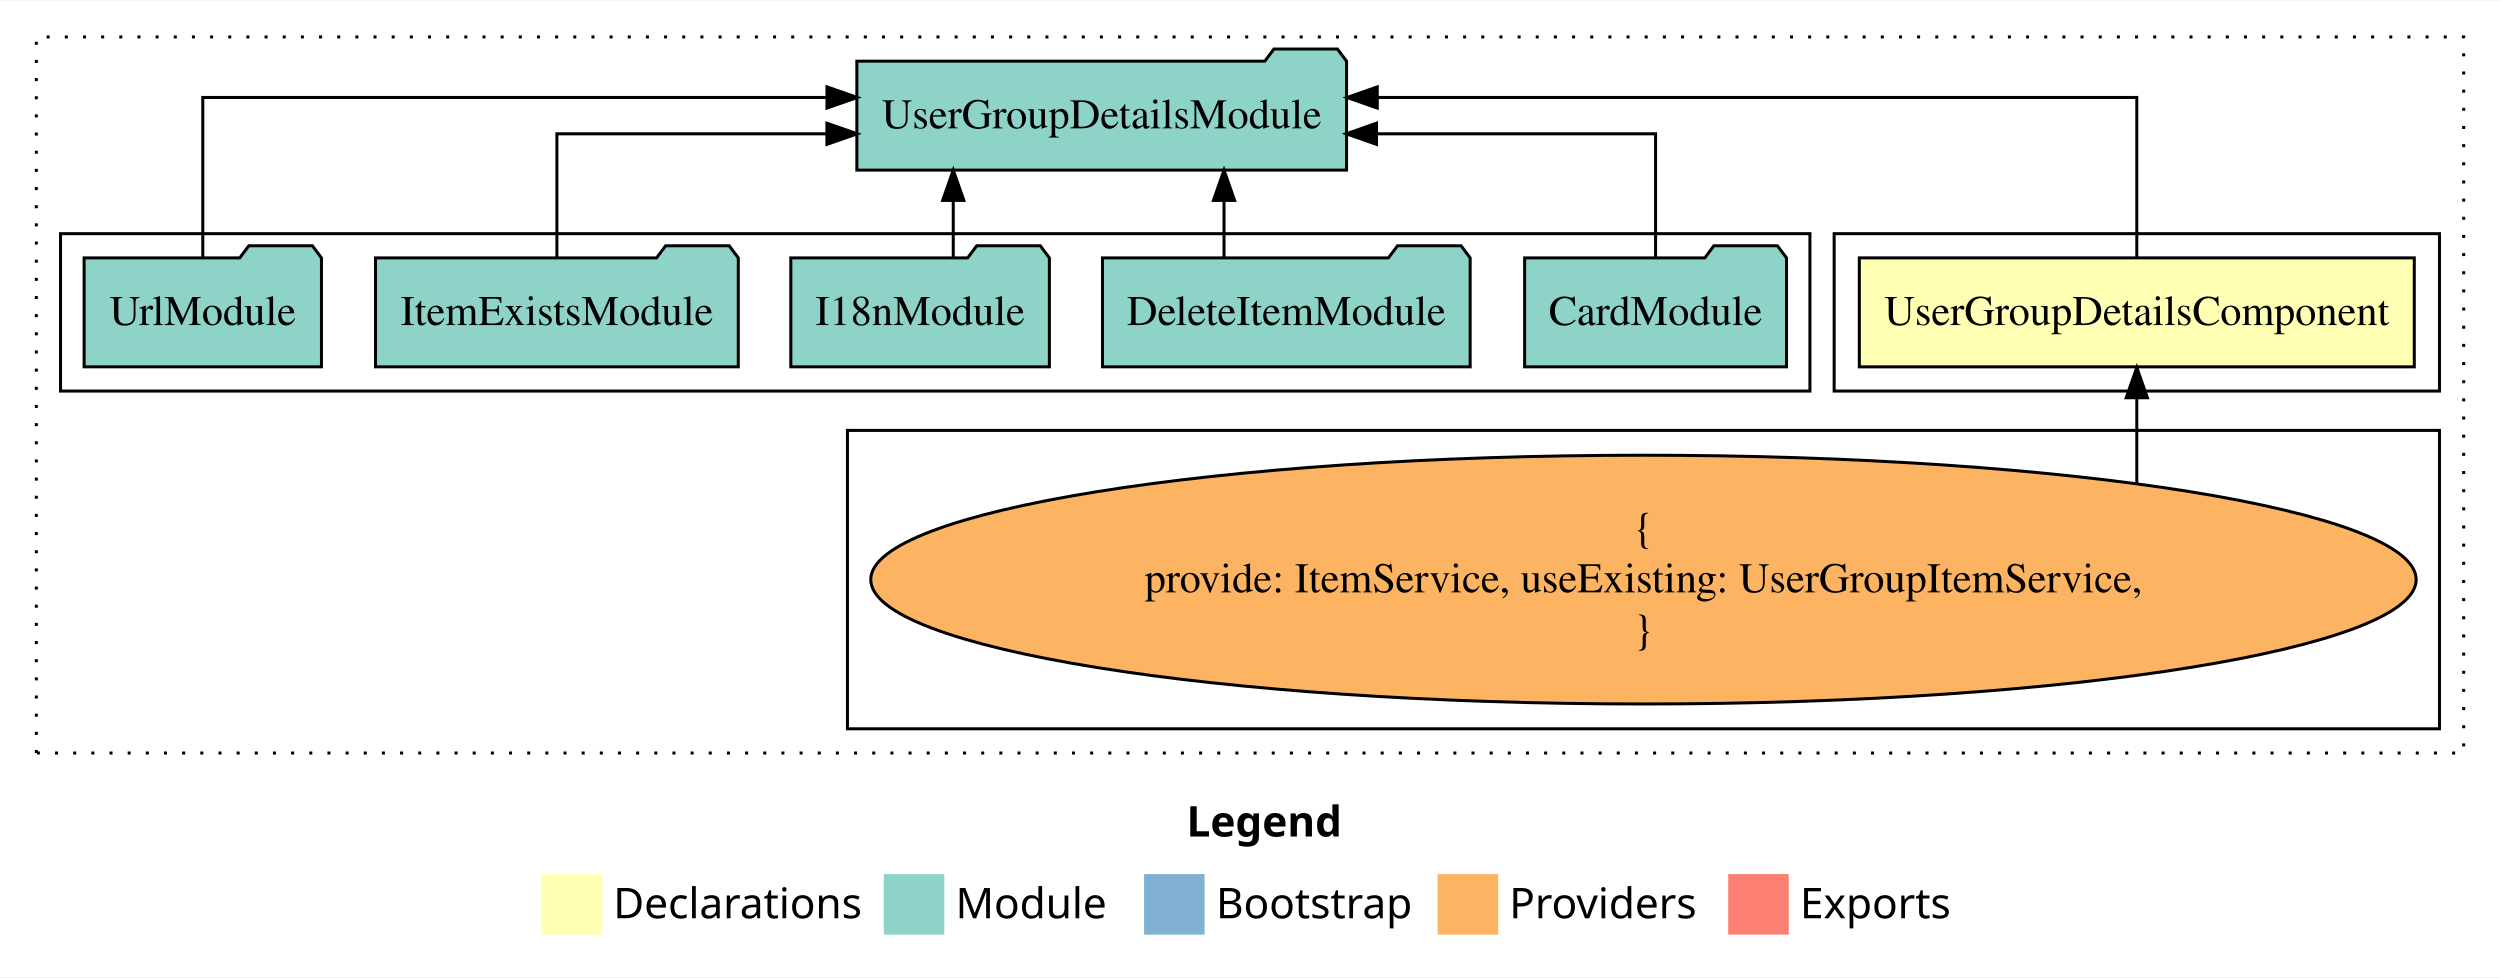
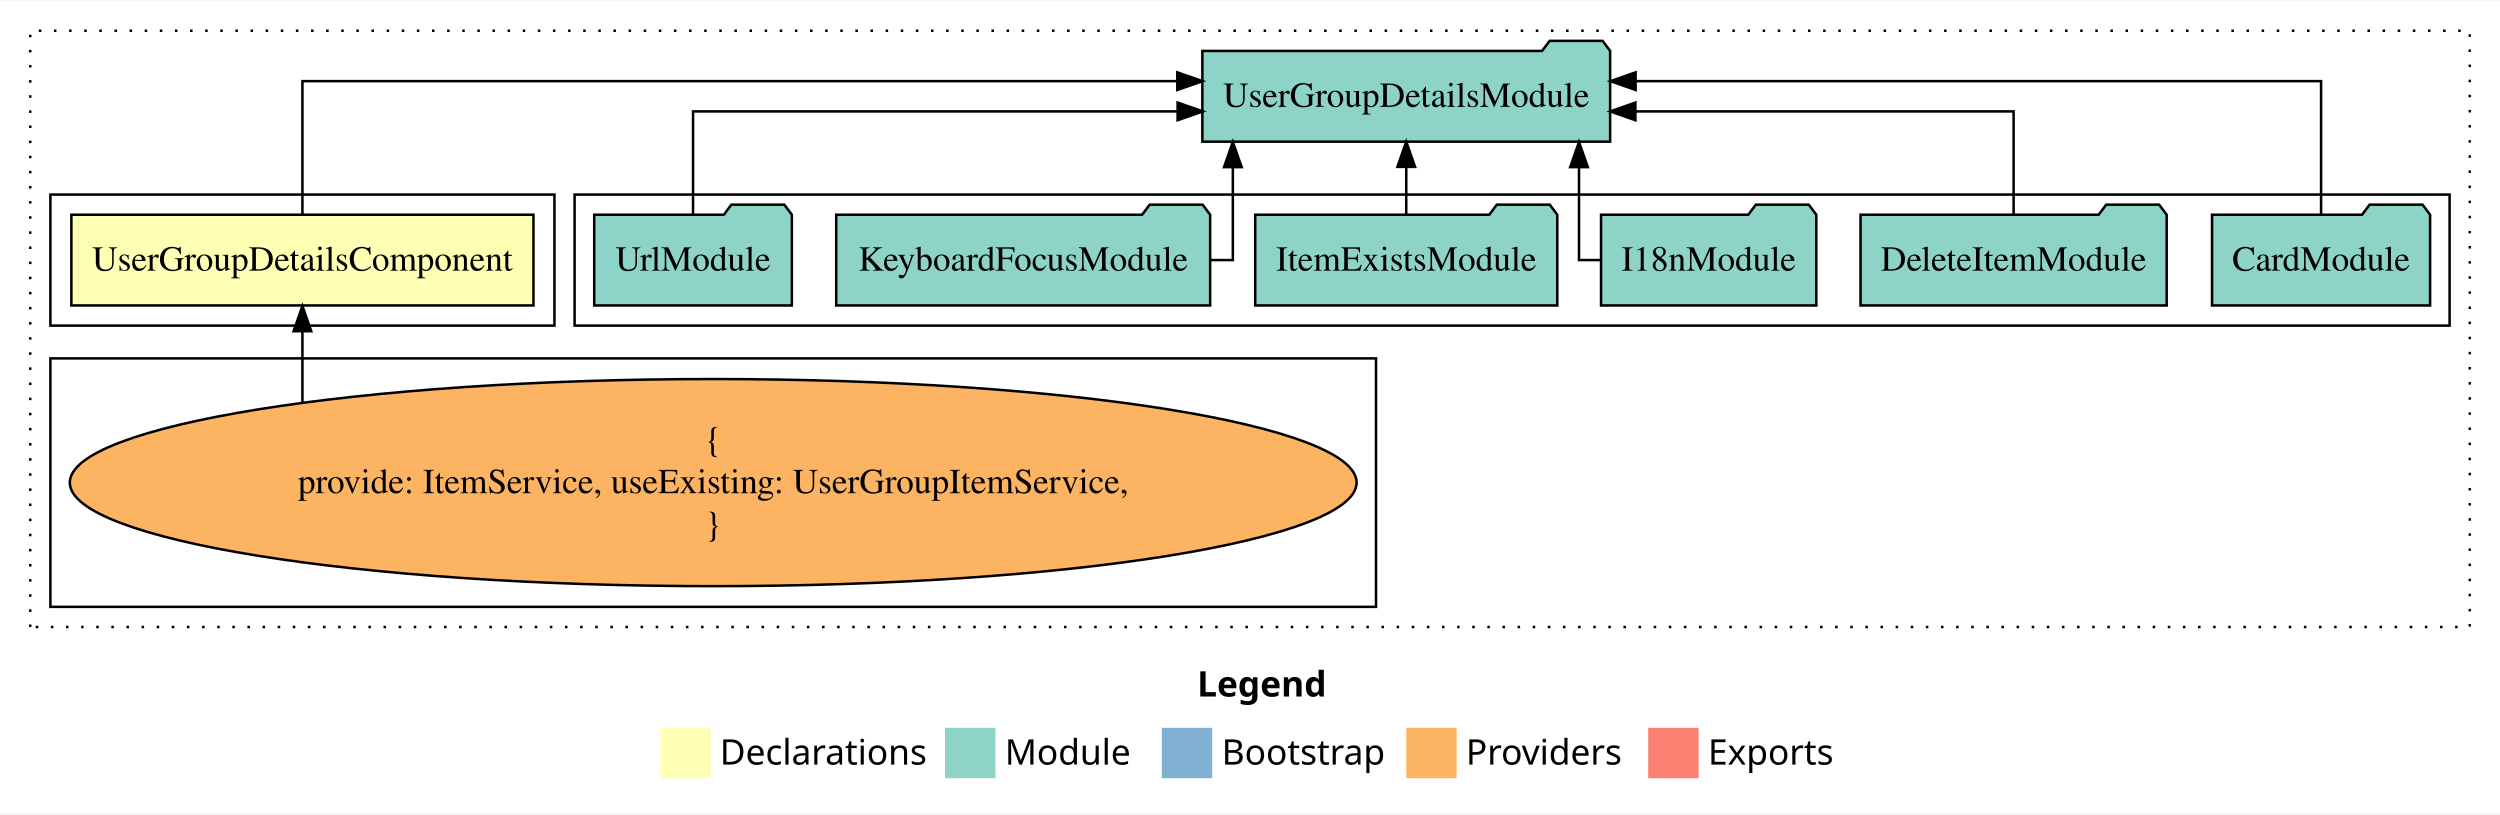
- <svg xmlns="http://www.w3.org/2000/svg" width="826pt" height="323pt" viewBox="0.00 0.00 826.00 322.59">
-   <g id="graph0" class="graph" transform="scale(1 1) rotate(0) translate(4 318.5901)">
-     <polygon fill="#ffffff" stroke="transparent" points="-4,4 -4,-318.59 822,-318.59 822,4 -4,4" />
-     <text text-anchor="start" x="388.009" y="-42.4" font-family="sans-serif" font-weight="bold" font-size="14.00" fill="#000000">Legend</text>
-     <polygon fill="#ffffb3" stroke="transparent" points="175,-10 175,-30 195,-30 195,-10 175,-10" />
-     <text text-anchor="start" x="198.629" y="-15.4" font-family="sans-serif" font-size="14.00" fill="#000000">  Declarations</text>
-     <polygon fill="#8dd3c7" stroke="transparent" points="288,-10 288,-30 308,-30 308,-10 288,-10" />
-     <text text-anchor="start" x="311.725" y="-15.4" font-family="sans-serif" font-size="14.00" fill="#000000">  Module</text>
-     <polygon fill="#80b1d3" stroke="transparent" points="374,-10 374,-30 394,-30 394,-10 374,-10" />
-     <text text-anchor="start" x="397.781" y="-15.4" font-family="sans-serif" font-size="14.00" fill="#000000">  Bootstrap</text>
-     <polygon fill="#fdb462" stroke="transparent" points="471,-10 471,-30 491,-30 491,-10 471,-10" />
-     <text text-anchor="start" x="494.673" y="-15.4" font-family="sans-serif" font-size="14.00" fill="#000000">  Providers</text>
-     <polygon fill="#fb8072" stroke="transparent" points="567,-10 567,-30 587,-30 587,-10 567,-10" />
-     <text text-anchor="start" x="590.726" y="-15.4" font-family="sans-serif" font-size="14.00" fill="#000000">  Exports</text>
+ <svg xmlns="http://www.w3.org/2000/svg" width="992pt" height="323pt" viewBox="0.00 0.00 992.00 322.59">
+   <g id="graph0" class="graph" transform="scale(1 1) rotate(0) translate(4 318.59)">
+     <polygon fill="white" stroke="transparent" points="-4,4 -4,-318.59 988,-318.59 988,4 -4,4" />
+     <text text-anchor="start" x="471.01" y="-42.4" font-family="sans-serif" font-weight="bold" font-size="14.00">Legend</text>
+     <polygon fill="#ffffb3" stroke="transparent" points="258,-10 258,-30 278,-30 278,-10 258,-10" />
+     <text text-anchor="start" x="281.63" y="-15.4" font-family="sans-serif" font-size="14.00">  Declarations</text>
+     <polygon fill="#8dd3c7" stroke="transparent" points="371,-10 371,-30 391,-30 391,-10 371,-10" />
+     <text text-anchor="start" x="394.73" y="-15.4" font-family="sans-serif" font-size="14.00">  Module</text>
+     <polygon fill="#80b1d3" stroke="transparent" points="457,-10 457,-30 477,-30 477,-10 457,-10" />
+     <text text-anchor="start" x="480.78" y="-15.4" font-family="sans-serif" font-size="14.00">  Bootstrap</text>
+     <polygon fill="#fdb462" stroke="transparent" points="554,-10 554,-30 574,-30 574,-10 554,-10" />
+     <text text-anchor="start" x="577.67" y="-15.4" font-family="sans-serif" font-size="14.00">  Providers</text>
+     <polygon fill="#fb8072" stroke="transparent" points="650,-10 650,-30 670,-30 670,-10 650,-10" />
+     <text text-anchor="start" x="673.73" y="-15.4" font-family="sans-serif" font-size="14.00">  Exports</text>
    <g id="clust1" class="cluster">
-       <polygon fill="none" stroke="#000000" stroke-dasharray="1,5" points="8,-70 8,-306.59 810,-306.59 810,-70 8,-70" />
+       <polygon fill="none" stroke="black" stroke-dasharray="1,5" points="8,-70 8,-306.59 976,-306.59 976,-70 8,-70" />
+     </g>
+     <g id="clust4" class="cluster">
+       <polygon fill="none" stroke="black" points="224,-189.59 224,-241.59 968,-241.59 968,-189.59 224,-189.59" />
    </g>
    <g id="clust2" class="cluster">
-       <polygon fill="none" stroke="#000000" points="602,-189.59 602,-241.59 802,-241.59 802,-189.59 602,-189.59" />
+       <polygon fill="none" stroke="black" points="16,-189.59 16,-241.59 216,-241.59 216,-189.59 16,-189.59" />
    </g>
    <g id="clust3" class="cluster">
-       <polygon fill="none" stroke="#000000" points="276,-78 276,-176.59 802,-176.59 802,-78 276,-78" />
-     </g>
-     <g id="clust4" class="cluster">
-       <polygon fill="none" stroke="#000000" points="16,-189.59 16,-241.59 594,-241.59 594,-189.59 16,-189.59" />
+       <polygon fill="none" stroke="black" points="16,-78 16,-176.59 542,-176.59 542,-78 16,-78" />
    </g>
    <g id="node1" class="node">
-       <polygon fill="#ffffb3" stroke="#000000" points="793.678,-233.59 610.322,-233.59 610.322,-197.59 793.678,-197.59 793.678,-233.59" />
-       <text text-anchor="middle" x="702" y="-211.39" font-family="Times,serif" font-size="14.00" fill="#000000">UserGroupDetailsComponent</text>
+       <polygon fill="#ffffb3" stroke="black" points="207.68,-233.59 24.32,-233.59 24.32,-197.59 207.68,-197.59 207.68,-233.59" />
+       <text text-anchor="middle" x="116" y="-211.39" font-family="Times,serif" font-size="14.00">UserGroupDetailsComponent</text>
    </g>
    <g id="node2" class="node">
-       <polygon fill="#8dd3c7" stroke="#000000" points="440.896,-298.59 437.896,-302.59 416.896,-302.59 413.896,-298.59 279.104,-298.59 279.104,-262.59 440.896,-262.59 440.896,-298.59" />
-       <text text-anchor="middle" x="360" y="-276.39" font-family="Times,serif" font-size="14.00" fill="#000000">UserGroupDetailsModule</text>
+       <polygon fill="#8dd3c7" stroke="black" points="634.9,-298.59 631.9,-302.59 610.9,-302.59 607.9,-298.59 473.1,-298.59 473.1,-262.59 634.9,-262.59 634.9,-298.59" />
+       <text text-anchor="middle" x="554" y="-276.39" font-family="Times,serif" font-size="14.00">UserGroupDetailsModule</text>
    </g>
    <g id="edge1" class="edge">
-       <path fill="none" stroke="#000000" d="M702,-233.874C702,-254.911 702,-286.59 702,-286.59 702,-286.59 451.049,-286.59 451.049,-286.59" />
-       <polygon fill="#000000" stroke="#000000" points="451.049,-283.09 441.049,-286.59 451.049,-290.09 451.049,-283.09" />
+       <path fill="none" stroke="black" d="M116,-233.87C116,-254.91 116,-286.59 116,-286.59 116,-286.59 463.15,-286.59 463.15,-286.59" />
+       <polygon fill="black" stroke="black" points="463.15,-290.09 473.15,-286.59 463.15,-283.09 463.15,-290.09" />
    </g>
    <g id="node3" class="node">
-       <ellipse fill="#fdb462" stroke="#000000" cx="539" cy="-127.295" rx="255.3" ry="41.091" />
-       <text text-anchor="middle" x="539" y="-139.895" font-family="Times,serif" font-size="14.00" fill="#000000">{</text>
-       <text text-anchor="middle" x="539" y="-123.095" font-family="Times,serif" font-size="14.00" fill="#000000">    provide: ItemService, useExisting: UserGroupItemService,</text>
-       <text text-anchor="middle" x="539" y="-106.295" font-family="Times,serif" font-size="14.00" fill="#000000">}</text>
+       <ellipse fill="#fdb462" stroke="black" cx="279" cy="-127.3" rx="255.3" ry="41.09" />
+       <text text-anchor="middle" x="279" y="-139.9" font-family="Times,serif" font-size="14.00">{</text>
+       <text text-anchor="middle" x="279" y="-123.1" font-family="Times,serif" font-size="14.00">    provide: ItemService, useExisting: UserGroupItemService,</text>
+       <text text-anchor="middle" x="279" y="-106.3" font-family="Times,serif" font-size="14.00">}</text>
    </g>
    <g id="edge2" class="edge">
-       <path fill="none" stroke="#000000" d="M702,-159.172C702,-159.172 702,-187.376 702,-187.376" />
-       <polygon fill="#000000" stroke="#000000" points="698.5,-187.376 702,-197.376 705.5,-187.376 698.5,-187.376" />
+       <path fill="none" stroke="black" d="M116,-159.17C116,-159.17 116,-187.38 116,-187.38" />
+       <polygon fill="black" stroke="black" points="112.5,-187.38 116,-197.38 119.5,-187.38 112.5,-187.38" />
    </g>
    <g id="node4" class="node">
-       <polygon fill="#8dd3c7" stroke="#000000" points="586.262,-233.59 583.262,-237.59 562.262,-237.59 559.262,-233.59 499.738,-233.59 499.738,-197.59 586.262,-197.59 586.262,-233.59" />
-       <text text-anchor="middle" x="543" y="-211.39" font-family="Times,serif" font-size="14.00" fill="#000000">CardModule</text>
+       <polygon fill="#8dd3c7" stroke="black" points="960.26,-233.59 957.26,-237.59 936.26,-237.59 933.26,-233.59 873.74,-233.59 873.74,-197.59 960.26,-197.59 960.26,-233.59" />
+       <text text-anchor="middle" x="917" y="-211.39" font-family="Times,serif" font-size="14.00">CardModule</text>
    </g>
    <g id="edge3" class="edge">
-       <path fill="none" stroke="#000000" d="M543,-233.613C543,-250.963 543,-274.59 543,-274.59 543,-274.59 450.799,-274.59 450.799,-274.59" />
-       <polygon fill="#000000" stroke="#000000" points="450.799,-271.09 440.799,-274.59 450.799,-278.09 450.799,-271.09" />
+       <path fill="none" stroke="black" d="M917,-233.87C917,-254.91 917,-286.59 917,-286.59 917,-286.59 645.01,-286.59 645.01,-286.59" />
+       <polygon fill="black" stroke="black" points="645.01,-283.09 635.01,-286.59 645.01,-290.09 645.01,-283.09" />
    </g>
    <g id="node5" class="node">
-       <polygon fill="#8dd3c7" stroke="#000000" points="481.738,-233.59 478.738,-237.59 457.738,-237.59 454.738,-233.59 360.262,-233.59 360.262,-197.59 481.738,-197.59 481.738,-233.59" />
-       <text text-anchor="middle" x="421" y="-211.39" font-family="Times,serif" font-size="14.00" fill="#000000">DeleteItemModule</text>
+       <polygon fill="#8dd3c7" stroke="black" points="855.74,-233.59 852.74,-237.59 831.74,-237.59 828.74,-233.59 734.26,-233.59 734.26,-197.59 855.74,-197.59 855.74,-233.59" />
+       <text text-anchor="middle" x="795" y="-211.39" font-family="Times,serif" font-size="14.00">DeleteItemModule</text>
    </g>
    <g id="edge4" class="edge">
-       <path fill="none" stroke="#000000" d="M400.414,-233.696C400.414,-233.696 400.414,-252.581 400.414,-252.581" />
-       <polygon fill="#000000" stroke="#000000" points="396.914,-252.581 400.414,-262.581 403.914,-252.581 396.914,-252.581" />
+       <path fill="none" stroke="black" d="M795,-233.61C795,-250.96 795,-274.59 795,-274.59 795,-274.59 644.92,-274.59 644.92,-274.59" />
+       <polygon fill="black" stroke="black" points="644.92,-271.09 634.92,-274.59 644.92,-278.09 644.92,-271.09" />
    </g>
    <g id="node6" class="node">
-       <polygon fill="#8dd3c7" stroke="#000000" points="342.711,-233.59 339.711,-237.59 318.711,-237.59 315.711,-233.59 257.289,-233.59 257.289,-197.59 342.711,-197.59 342.711,-233.59" />
-       <text text-anchor="middle" x="300" y="-211.39" font-family="Times,serif" font-size="14.00" fill="#000000">I18nModule</text>
+       <polygon fill="#8dd3c7" stroke="black" points="716.71,-233.59 713.71,-237.59 692.71,-237.59 689.71,-233.59 631.29,-233.59 631.29,-197.59 716.71,-197.59 716.71,-233.59" />
+       <text text-anchor="middle" x="674" y="-211.39" font-family="Times,serif" font-size="14.00">I18nModule</text>
    </g>
    <g id="edge5" class="edge">
-       <path fill="none" stroke="#000000" d="M310.954,-233.696C310.954,-233.696 310.954,-252.581 310.954,-252.581" />
-       <polygon fill="#000000" stroke="#000000" points="307.454,-252.581 310.954,-262.581 314.454,-252.581 307.454,-252.581" />
+       <path fill="none" stroke="black" d="M631.05,-215.59C625.97,-215.59 622.55,-215.59 622.55,-215.59 622.55,-215.59 622.55,-252.48 622.55,-252.48" />
+       <polygon fill="black" stroke="black" points="619.05,-252.48 622.55,-262.48 626.05,-252.48 619.05,-252.48" />
    </g>
    <g id="node7" class="node">
-       <polygon fill="#8dd3c7" stroke="#000000" points="239.93,-233.59 236.93,-237.59 215.93,-237.59 212.93,-233.59 120.07,-233.59 120.07,-197.59 239.93,-197.59 239.93,-233.59" />
-       <text text-anchor="middle" x="180" y="-211.39" font-family="Times,serif" font-size="14.00" fill="#000000">ItemExistsModule</text>
+       <polygon fill="#8dd3c7" stroke="black" points="613.93,-233.59 610.93,-237.59 589.93,-237.59 586.93,-233.59 494.07,-233.59 494.07,-197.59 613.93,-197.59 613.93,-233.59" />
+       <text text-anchor="middle" x="554" y="-211.39" font-family="Times,serif" font-size="14.00">ItemExistsModule</text>
    </g>
    <g id="edge6" class="edge">
-       <path fill="none" stroke="#000000" d="M180,-233.613C180,-250.963 180,-274.59 180,-274.59 180,-274.59 269.214,-274.59 269.214,-274.59" />
-       <polygon fill="#000000" stroke="#000000" points="269.214,-278.09 279.214,-274.59 269.214,-271.09 269.214,-278.09" />
+       <path fill="none" stroke="black" d="M554,-233.7C554,-233.7 554,-252.58 554,-252.58" />
+       <polygon fill="black" stroke="black" points="550.5,-252.58 554,-262.58 557.5,-252.58 550.5,-252.58" />
    </g>
    <g id="node8" class="node">
-       <polygon fill="#8dd3c7" stroke="#000000" points="102.208,-233.59 99.208,-237.59 78.208,-237.59 75.208,-233.59 23.792,-233.59 23.792,-197.59 102.208,-197.59 102.208,-233.59" />
-       <text text-anchor="middle" x="63" y="-211.39" font-family="Times,serif" font-size="14.00" fill="#000000">UrlModule</text>
+       <polygon fill="#8dd3c7" stroke="black" points="476.19,-233.59 473.19,-237.59 452.19,-237.59 449.19,-233.59 327.81,-233.59 327.81,-197.59 476.19,-197.59 476.19,-233.59" />
+       <text text-anchor="middle" x="402" y="-211.39" font-family="Times,serif" font-size="14.00">KeyboardFocusModule</text>
    </g>
    <g id="edge7" class="edge">
-       <path fill="none" stroke="#000000" d="M63,-233.874C63,-254.911 63,-286.59 63,-286.59 63,-286.59 269.236,-286.59 269.236,-286.59" />
-       <polygon fill="#000000" stroke="#000000" points="269.236,-290.09 279.236,-286.59 269.236,-283.09 269.236,-290.09" />
+       <path fill="none" stroke="black" d="M476.29,-215.59C481.76,-215.59 485.19,-215.59 485.19,-215.59 485.19,-215.59 485.19,-252.48 485.19,-252.48" />
+       <polygon fill="black" stroke="black" points="481.69,-252.48 485.19,-262.48 488.69,-252.48 481.69,-252.48" />
+     </g>
+     <g id="node9" class="node">
+       <polygon fill="#8dd3c7" stroke="black" points="310.21,-233.59 307.21,-237.59 286.21,-237.59 283.21,-233.59 231.79,-233.59 231.79,-197.59 310.21,-197.59 310.21,-233.59" />
+       <text text-anchor="middle" x="271" y="-211.39" font-family="Times,serif" font-size="14.00">UrlModule</text>
+     </g>
+     <g id="edge8" class="edge">
+       <path fill="none" stroke="black" d="M271,-233.61C271,-250.96 271,-274.59 271,-274.59 271,-274.59 463.28,-274.59 463.28,-274.59" />
+       <polygon fill="black" stroke="black" points="463.28,-278.09 473.28,-274.59 463.28,-271.09 463.28,-278.09" />
    </g>
  </g>
</svg>
